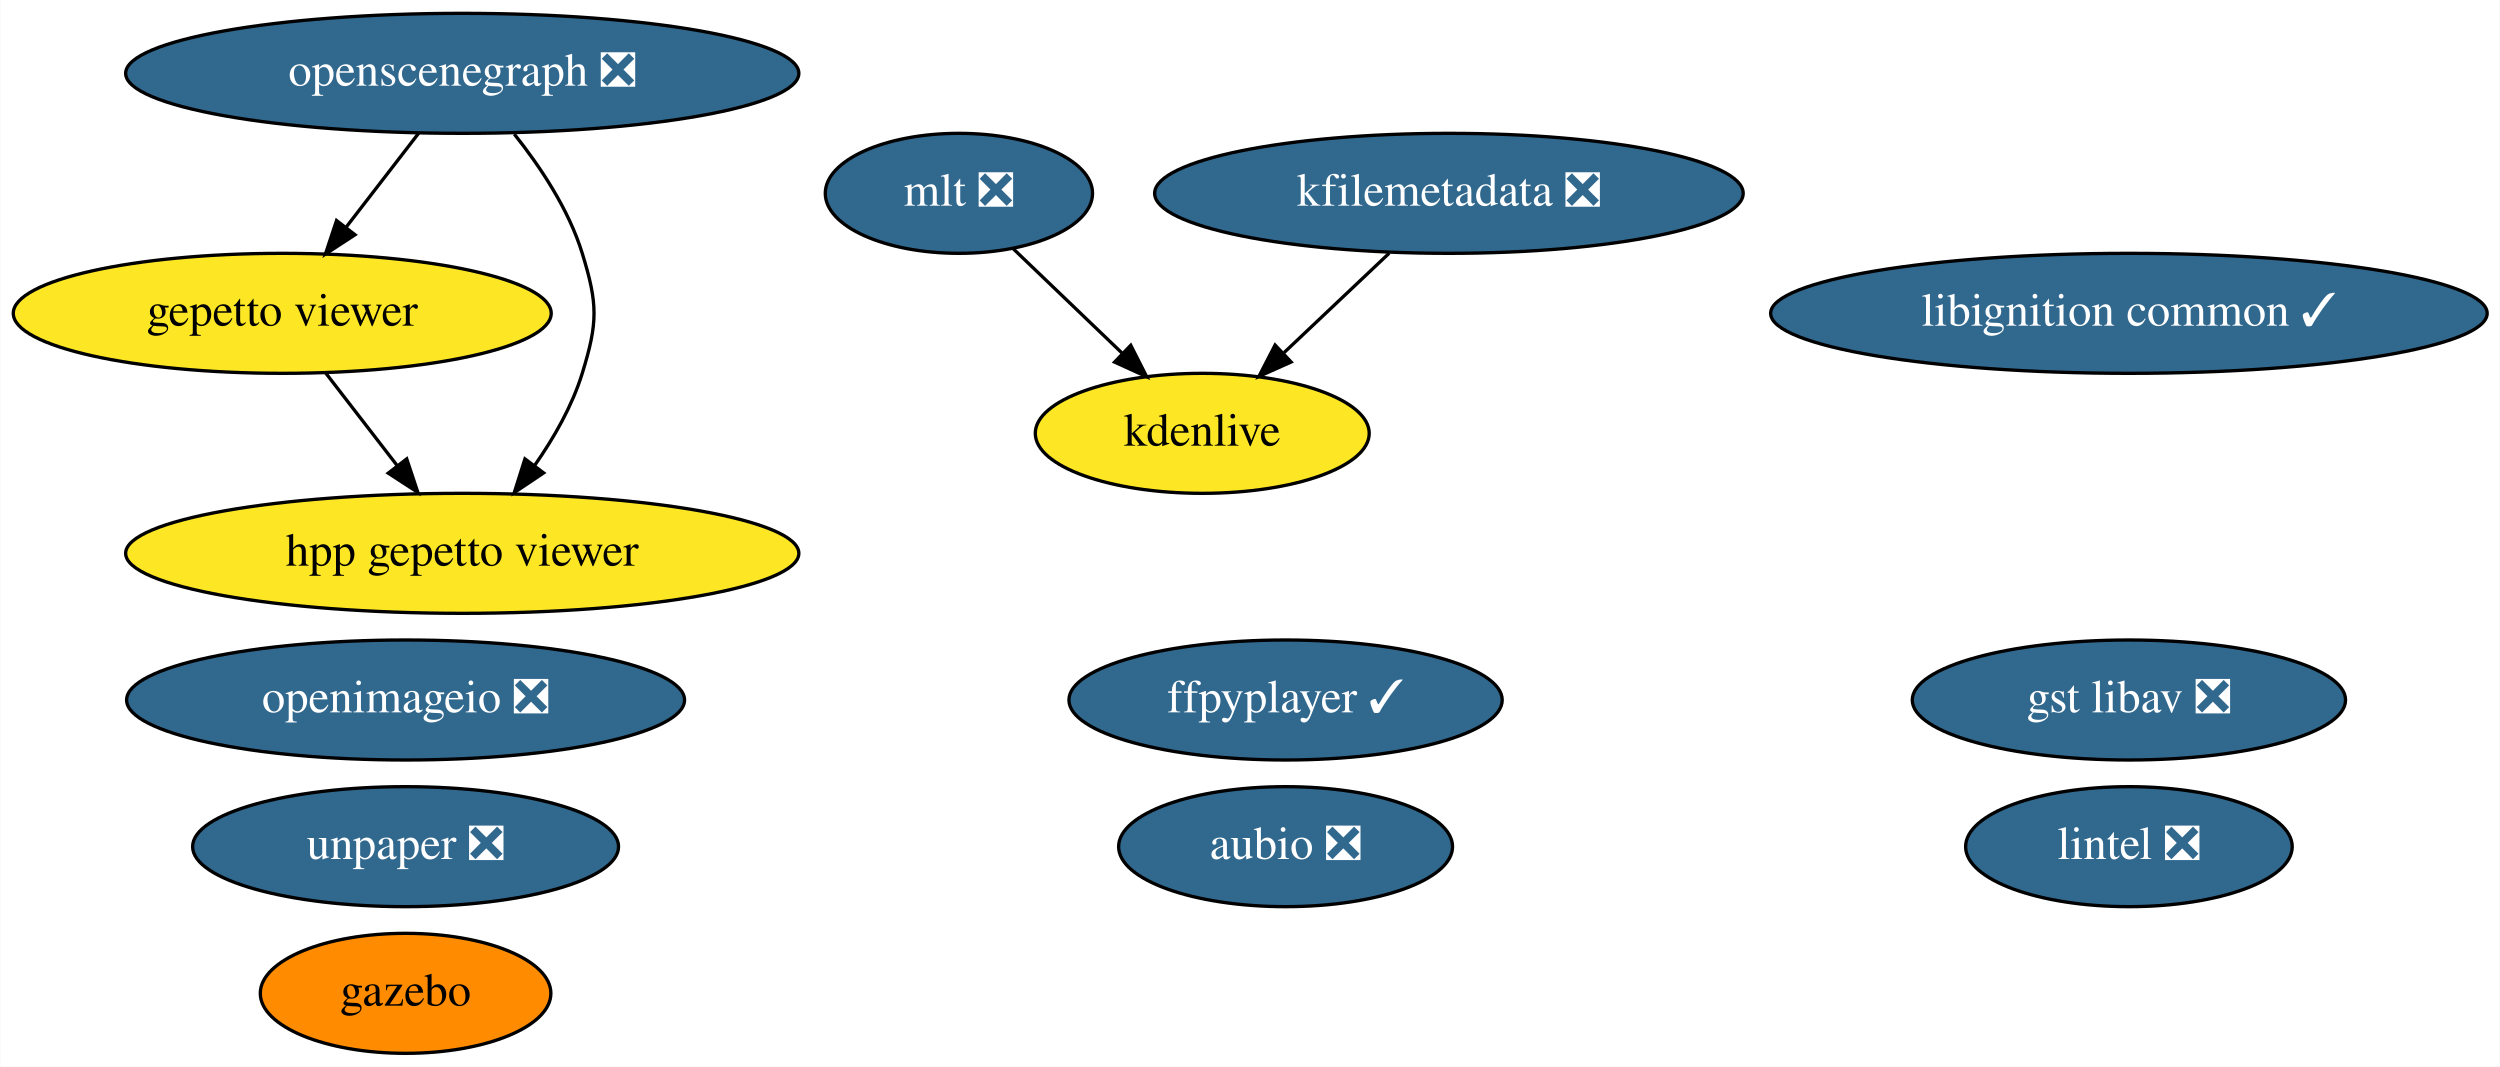
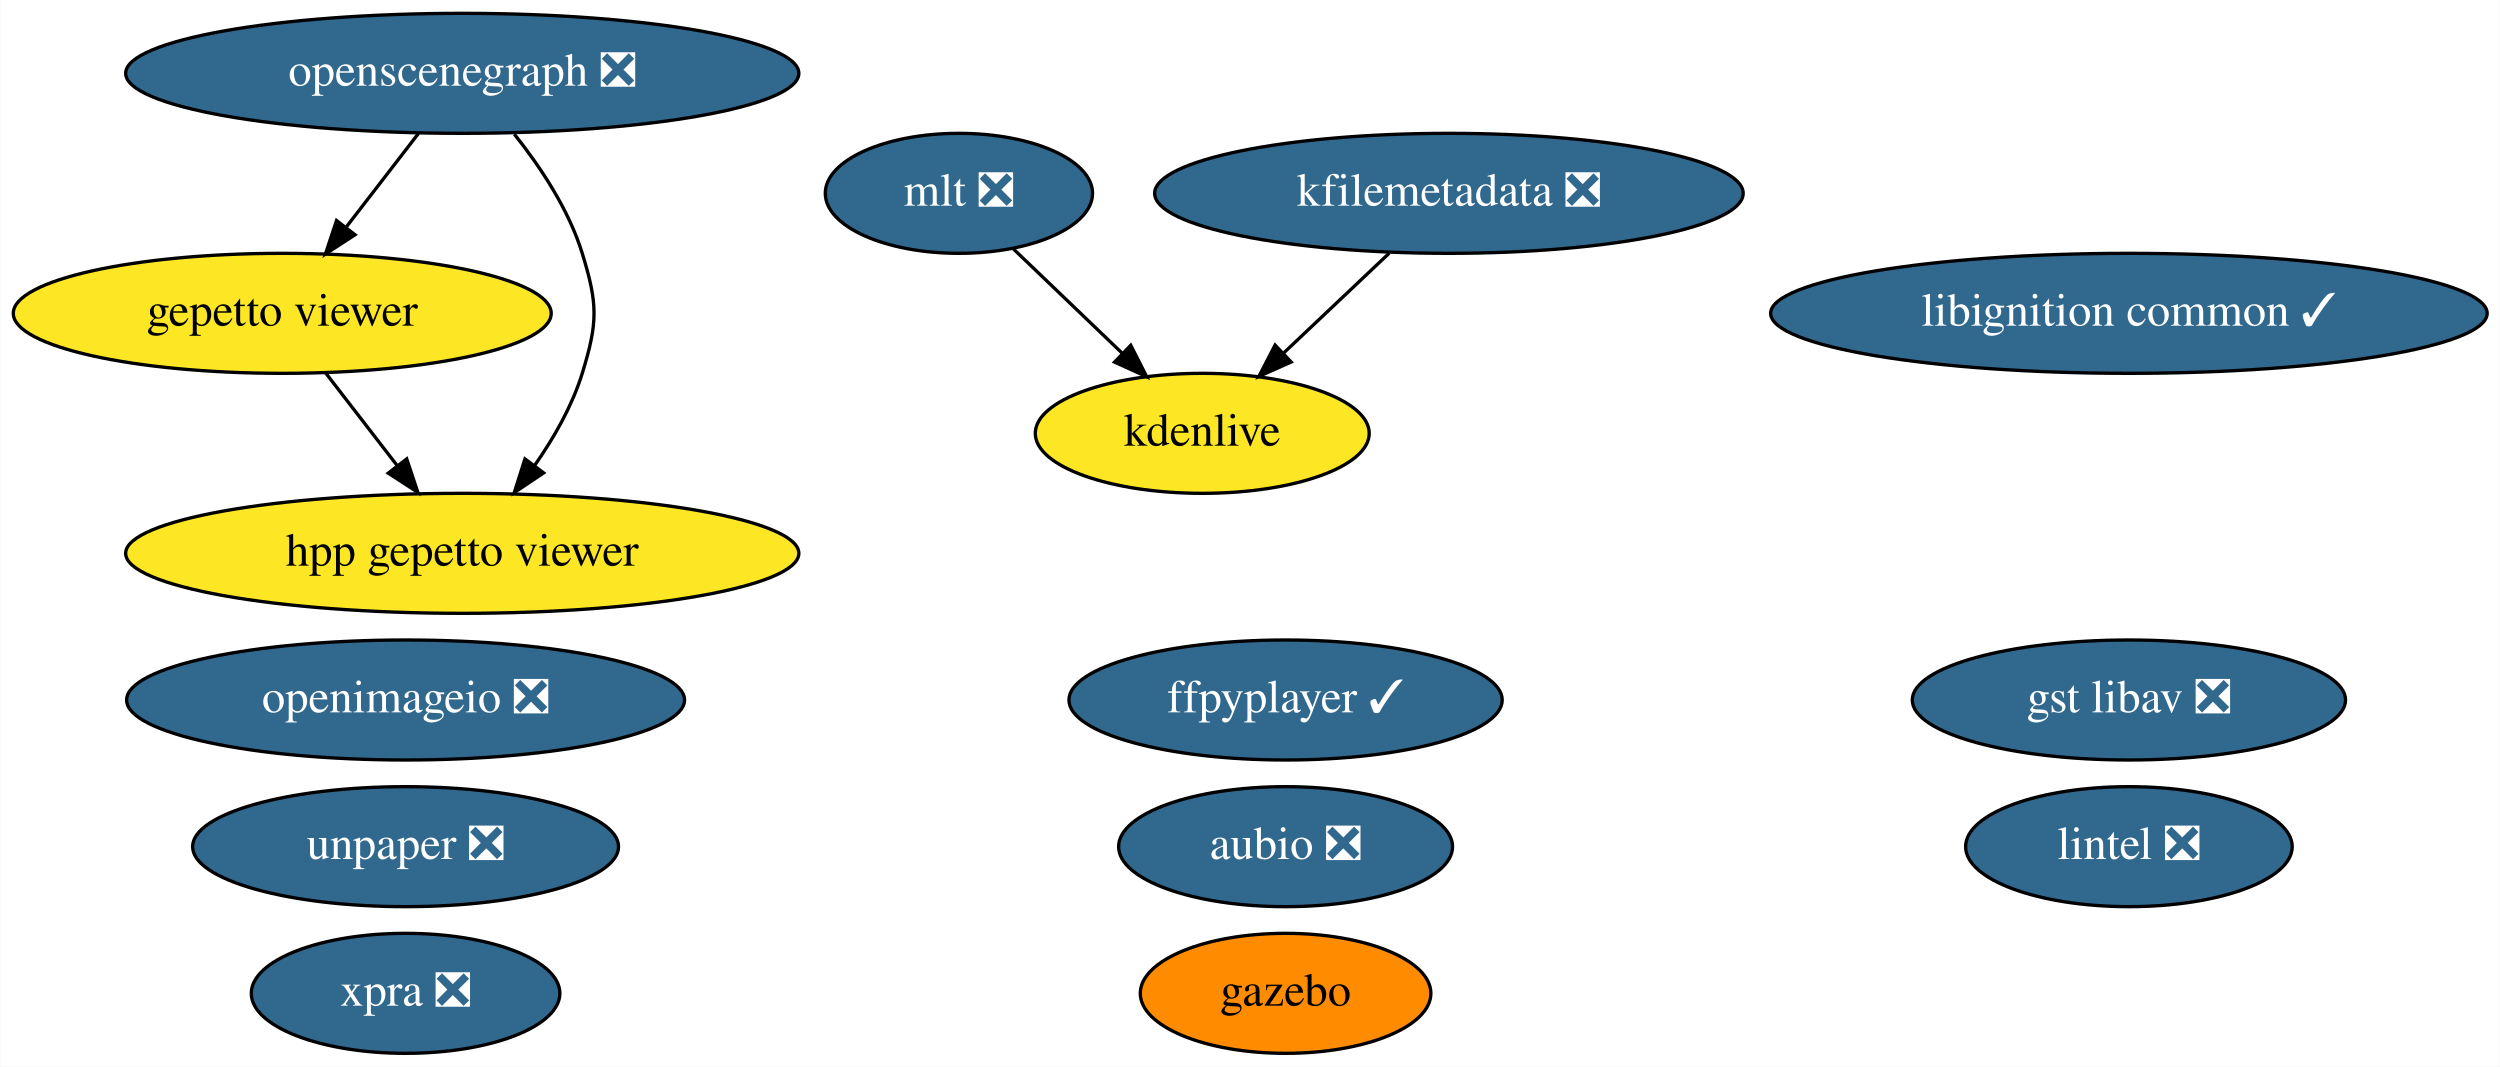
<svg xmlns="http://www.w3.org/2000/svg" xmlns:xlink="http://www.w3.org/1999/xlink" width="750pt" height="320pt" viewBox="0.00 0.00 749.83 320.00">
  <g id="graph0" class="graph" transform="scale(1 1) rotate(0) translate(4 316)">
    <polygon fill="white" stroke="none" points="-4,4 -4,-316 745.83,-316 745.83,4 -4,4" />
    <g id="node1" class="node">
      <g id="a_node1">
        <a xlink:href="https://github.com/conda-forge/aubio-feedstock/pull/33" xlink:title="aubio ❎">
          <ellipse fill="#31688e" stroke="black" cx="381.59" cy="-62" rx="50.09" ry="18" />
          <text text-anchor="middle" x="381.59" y="-58.3" font-family="Times,serif" font-size="14.00" fill="white">aubio ❎</text>
        </a>
      </g>
    </g>
    <g id="node2" class="node">
      <g id="a_node2">
        <a xlink:href="https://github.com/conda-forge/ffpyplayer-feedstock/pull/26" xlink:title="ffpyplayer ✓">
          <ellipse fill="#31688e" stroke="black" cx="381.59" cy="-106" rx="64.99" ry="18" />
          <text text-anchor="middle" x="381.59" y="-102.3" font-family="Times,serif" font-size="14.00" fill="white">ffpyplayer ✓</text>
        </a>
      </g>
    </g>
    <g id="node3" class="node">
      <g id="a_node3">
        <a xlink:href="https://github.com/conda-forge/lintel-feedstock/pull/21" xlink:title="lintel ❎">
          <ellipse fill="#31688e" stroke="black" cx="634.59" cy="-62" rx="48.99" ry="18" />
          <text text-anchor="middle" x="634.59" y="-58.3" font-family="Times,serif" font-size="14.00" fill="white">lintel ❎</text>
        </a>
      </g>
    </g>
    <g id="node4" class="node">
      <g id="a_node4">
        <a xlink:href="https://github.com/conda-forge/openimageio-feedstock/pull/68" xlink:title="openimageio ❎">
          <ellipse fill="#31688e" stroke="black" cx="117.59" cy="-106" rx="83.69" ry="18" />
          <text text-anchor="middle" x="117.59" y="-102.3" font-family="Times,serif" font-size="14.00" fill="white">openimageio ❎</text>
        </a>
      </g>
    </g>
    <g id="node5" class="node">
      <g id="a_node5">
        <a xlink:href="https://github.com/conda-forge/gazebo-feedstock" xlink:title="gazebo">
-           <ellipse fill="#ff8c00" stroke="black" cx="117.59" cy="-18" rx="43.59" ry="18" />
-           <text text-anchor="middle" x="117.59" y="-14.3" font-family="Times,serif" font-size="14.00">gazebo</text>
+           <ellipse fill="#ff8c00" stroke="black" cx="381.59" cy="-18" rx="43.59" ry="18" />
+           <text text-anchor="middle" x="381.59" y="-14.3" font-family="Times,serif" font-size="14.00">gazebo</text>
        </a>
      </g>
    </g>
    <g id="node6" class="node">
      <g id="a_node6">
        <a xlink:href="https://github.com/conda-forge/mlt-feedstock/pull/17" xlink:title="mlt ❎">
          <ellipse fill="#31688e" stroke="black" cx="283.59" cy="-258" rx="40.09" ry="18" />
          <text text-anchor="middle" x="283.59" y="-254.3" font-family="Times,serif" font-size="14.00" fill="white">mlt ❎</text>
        </a>
      </g>
    </g>
    <g id="node8" class="node">
      <g id="a_node8">
        <a xlink:href="https://github.com/conda-forge/kdenlive-feedstock" xlink:title="kdenlive">
          <ellipse fill="#fde725" stroke="black" cx="356.59" cy="-186" rx="50.09" ry="18" />
          <text text-anchor="middle" x="356.59" y="-182.3" font-family="Times,serif" font-size="14.00">kdenlive</text>
        </a>
      </g>
    </g>
    <g id="edge1" class="edge">
      <path fill="none" stroke="black" d="M299.79,-241.46C309.39,-232.26 321.74,-220.42 332.47,-210.13" />
      <polygon fill="black" stroke="black" points="335.14,-212.42 339.93,-202.98 330.29,-207.37 335.14,-212.42" />
    </g>
    <g id="node7" class="node">
      <g id="a_node7">
        <a xlink:href="https://github.com/conda-forge/kfilemetadata-feedstock/pull/30" xlink:title="kfilemetadata ❎">
          <ellipse fill="#31688e" stroke="black" cx="430.59" cy="-258" rx="88.28" ry="18" />
          <text text-anchor="middle" x="430.59" y="-254.3" font-family="Times,serif" font-size="14.00" fill="white">kfilemetadata ❎</text>
        </a>
      </g>
    </g>
    <g id="edge2" class="edge">
      <path fill="none" stroke="black" d="M412.68,-240.05C403.2,-231.09 391.43,-219.95 381.12,-210.2" />
      <polygon fill="black" stroke="black" points="383.25,-207.4 373.58,-203.07 378.44,-212.48 383.25,-207.4" />
    </g>
    <g id="node9" class="node">
      <g id="a_node9">
        <a xlink:href="https://github.com/conda-forge/libignition-common-feedstock/pull/55" xlink:title="libignition common ✓">
          <ellipse fill="#31688e" stroke="black" cx="634.59" cy="-222" rx="107.48" ry="18" />
          <text text-anchor="middle" x="634.59" y="-218.3" font-family="Times,serif" font-size="14.00" fill="white">libignition common ✓</text>
        </a>
      </g>
    </g>
    <g id="node10" class="node">
      <g id="a_node10">
        <a xlink:href="https://github.com/conda-forge/openscenegraph-feedstock/pull/21" xlink:title="openscenegraph ❎">
          <ellipse fill="#31688e" stroke="black" cx="134.59" cy="-294" rx="100.98" ry="18" />
          <text text-anchor="middle" x="134.59" y="-290.3" font-family="Times,serif" font-size="14.00" fill="white">openscenegraph ❎</text>
        </a>
      </g>
    </g>
    <g id="node11" class="node">
      <g id="a_node11">
        <a xlink:href="https://github.com/conda-forge/gepetto-viewer-feedstock" xlink:title="gepetto viewer">
          <ellipse fill="#fde725" stroke="black" cx="80.59" cy="-222" rx="80.69" ry="18" />
          <text text-anchor="middle" x="80.59" y="-218.3" font-family="Times,serif" font-size="14.00">gepetto viewer</text>
        </a>
      </g>
    </g>
    <g id="edge3" class="edge">
      <path fill="none" stroke="black" d="M121.52,-276.05C115.02,-267.63 107.04,-257.28 99.85,-247.97" />
      <polygon fill="black" stroke="black" points="102.42,-245.57 93.54,-239.79 96.88,-249.84 102.42,-245.57" />
    </g>
    <g id="node14" class="node">
      <g id="a_node14">
        <a xlink:href="https://github.com/conda-forge/hpp-gepetto-viewer-feedstock" xlink:title="hpp gepetto viewer">
          <ellipse fill="#fde725" stroke="black" cx="134.59" cy="-150" rx="100.98" ry="18" />
          <text text-anchor="middle" x="134.59" y="-146.3" font-family="Times,serif" font-size="14.00">hpp gepetto viewer</text>
        </a>
      </g>
    </g>
    <g id="edge4" class="edge">
      <path fill="none" stroke="black" d="M150.2,-275.77C157.97,-266.03 166.54,-253.18 170.59,-240 175.3,-224.71 175.3,-219.29 170.59,-204 167.58,-194.22 162.09,-184.62 156.28,-176.33" />
      <polygon fill="black" stroke="black" points="159,-174.13 150.2,-168.23 153.4,-178.33 159,-174.13" />
    </g>
    <g id="edge5" class="edge">
      <path fill="none" stroke="black" d="M93.66,-204.05C100.07,-195.75 107.91,-185.58 115.02,-176.38" />
      <polygon fill="black" stroke="black" points="117.93,-178.33 121.27,-168.28 112.39,-174.06 117.93,-178.33" />
    </g>
    <g id="node12" class="node">
      <g id="a_node12">
        <a xlink:href="https://github.com/conda-forge/unpaper-feedstock/pull/4" xlink:title="unpaper ❎">
          <ellipse fill="#31688e" stroke="black" cx="117.59" cy="-62" rx="63.89" ry="18" />
          <text text-anchor="middle" x="117.59" y="-58.3" font-family="Times,serif" font-size="14.00" fill="white">unpaper ❎</text>
        </a>
      </g>
    </g>
    <g id="node13" class="node">
      <g id="a_node13">
        <a xlink:href="https://github.com/conda-forge/gst-libav-feedstock/pull/20" xlink:title="gst libav ❎">
          <ellipse fill="#31688e" stroke="black" cx="634.59" cy="-106" rx="64.99" ry="18" />
          <text text-anchor="middle" x="634.59" y="-102.3" font-family="Times,serif" font-size="14.00" fill="white">gst libav ❎</text>
        </a>
      </g>
    </g>
+     <g id="node15" class="node">
+       <g id="a_node15">
+         <a xlink:href="https://github.com/conda-forge/xpra-feedstock/pull/9" xlink:title="xpra ❎">
+           <ellipse fill="#31688e" stroke="black" cx="117.59" cy="-18" rx="46.29" ry="18" />
+           <text text-anchor="middle" x="117.59" y="-14.3" font-family="Times,serif" font-size="14.00" fill="white">xpra ❎</text>
+         </a>
+       </g>
+     </g>
  </g>
</svg>
